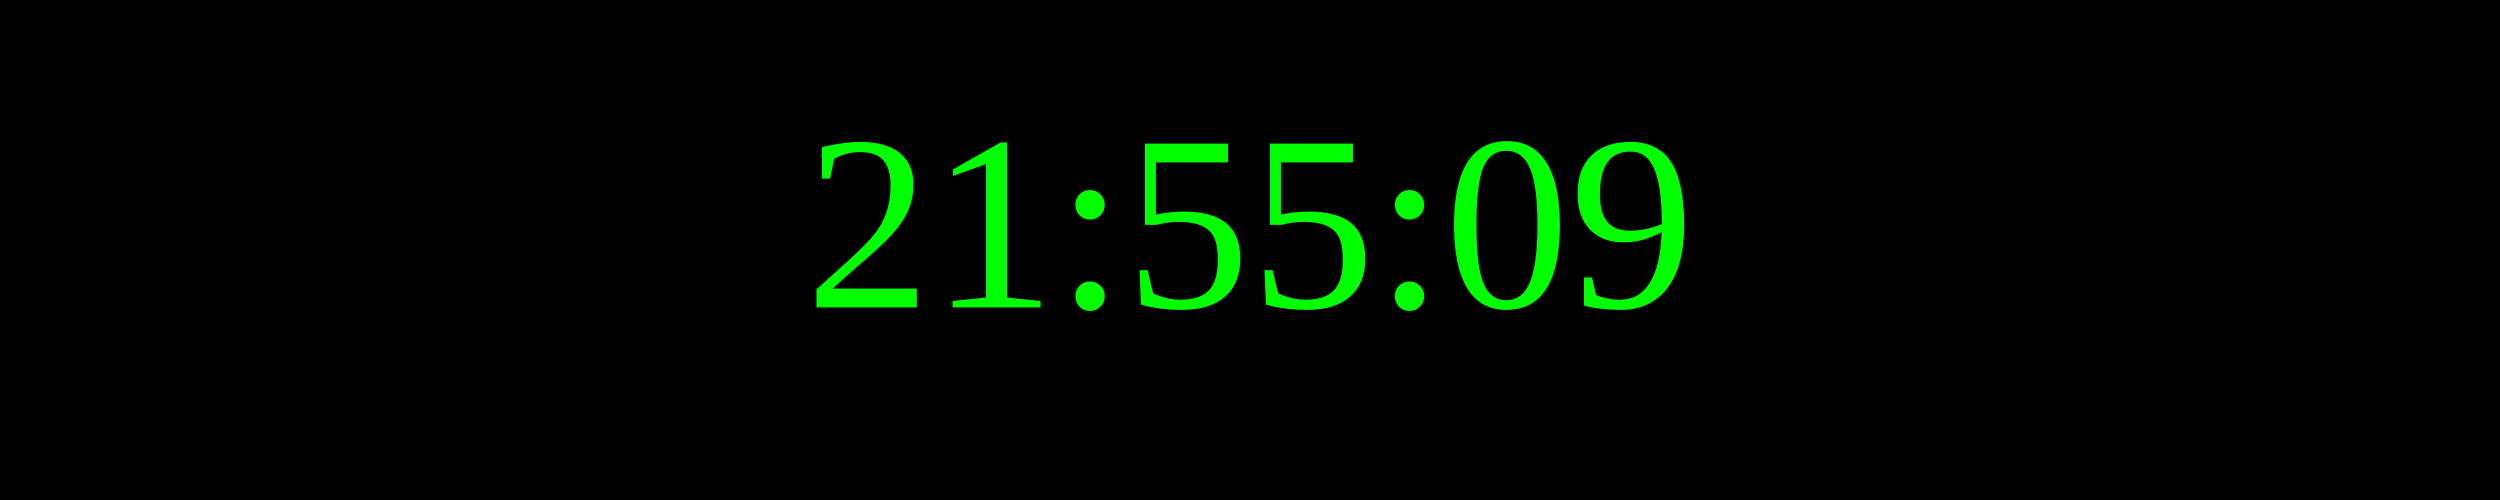
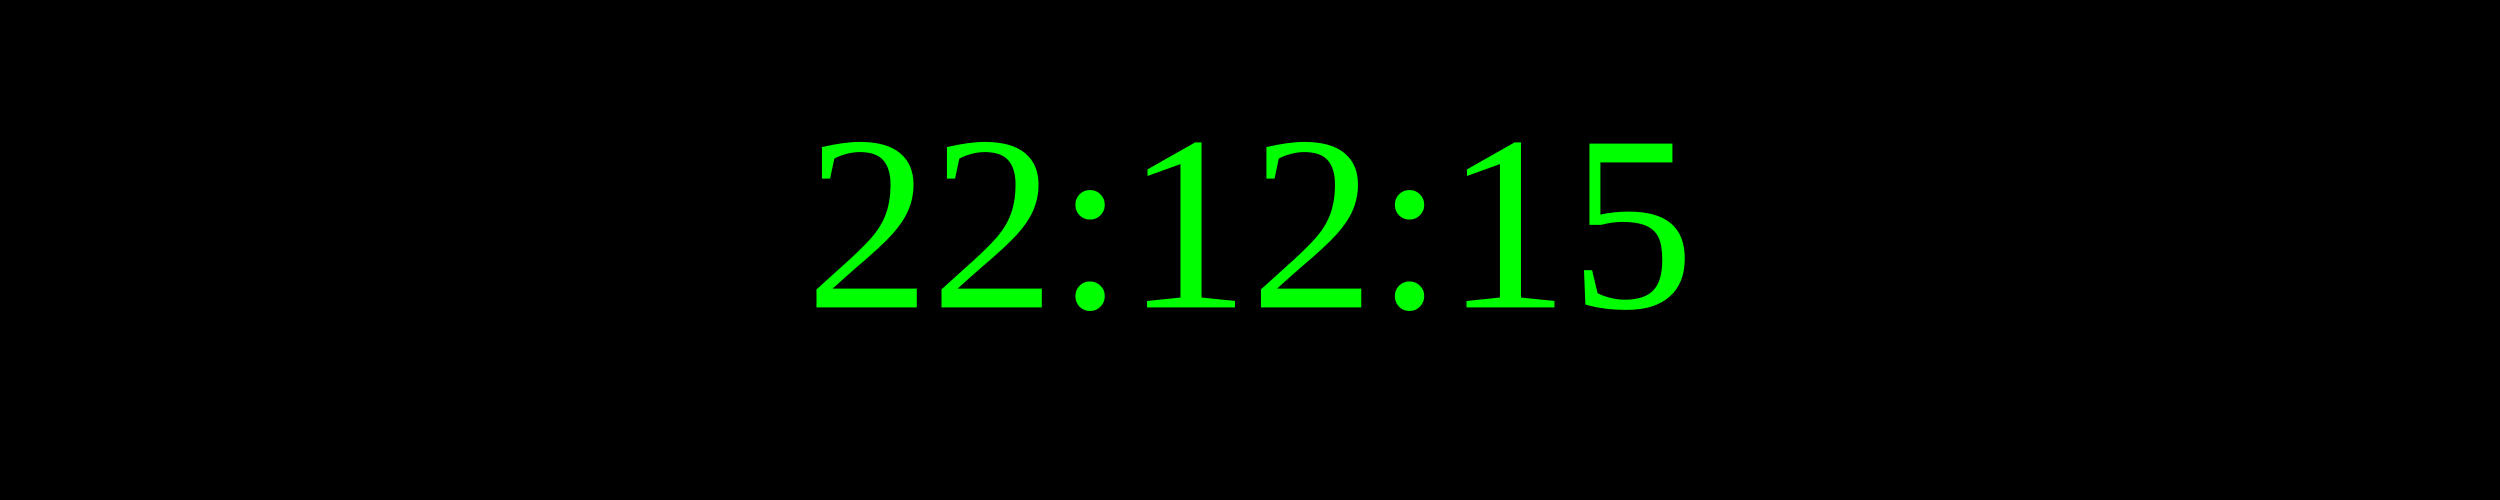
<svg xmlns="http://www.w3.org/2000/svg" width="250" height="50">
  <rect width="100%" height="100%" fill="black" />
  <text x="50%" y="50%" font-size="25" fill="lime" text-anchor="middle" dominant-baseline="middle">
- 21:55:09
+ 22:12:15
</text>
</svg>
